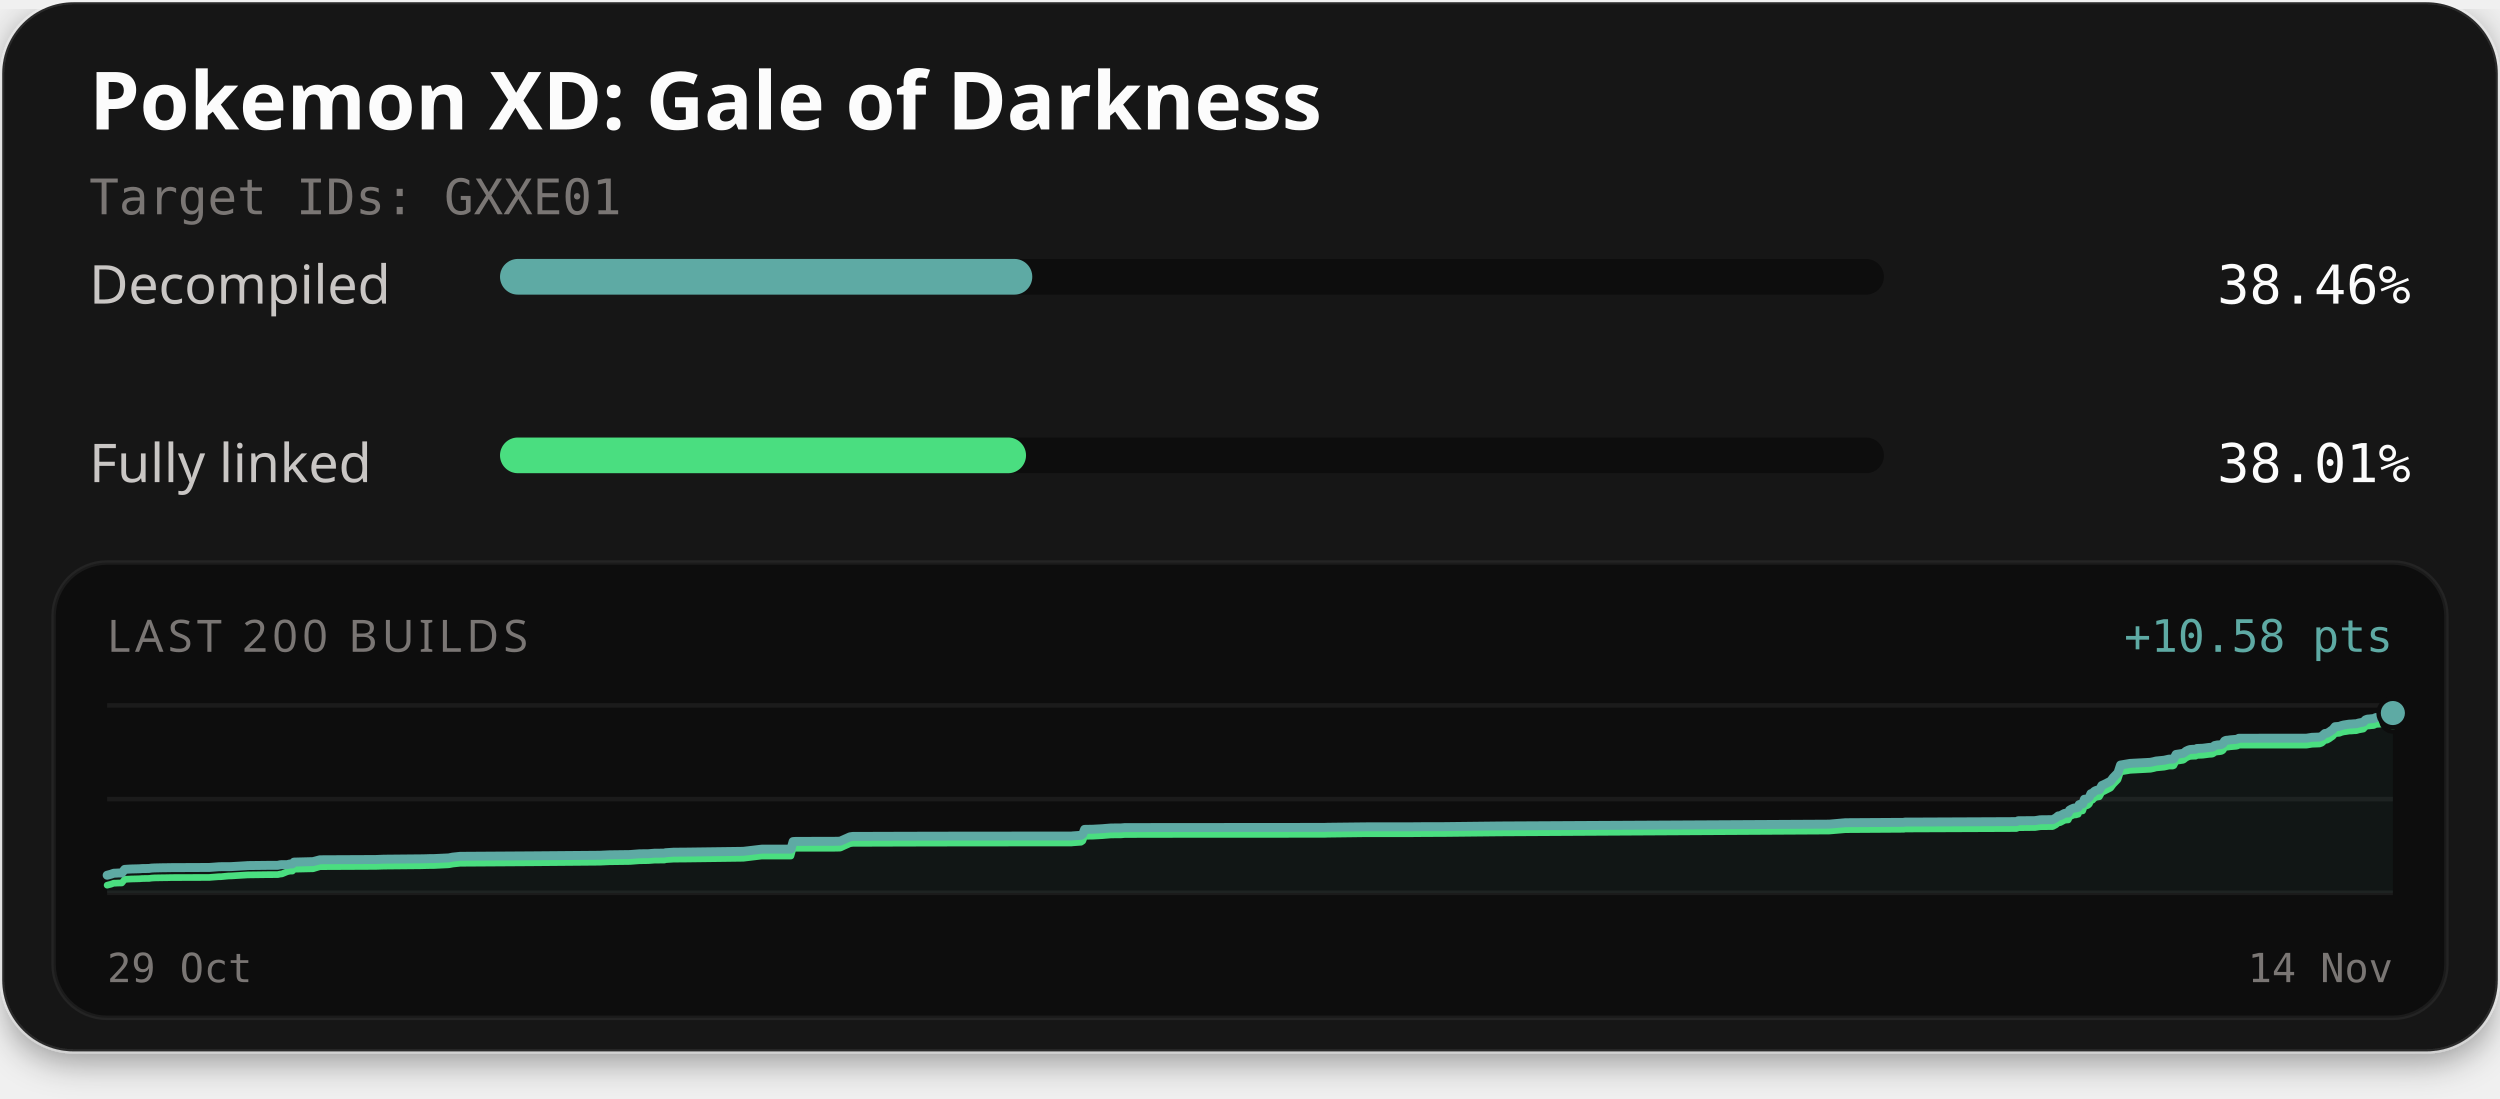
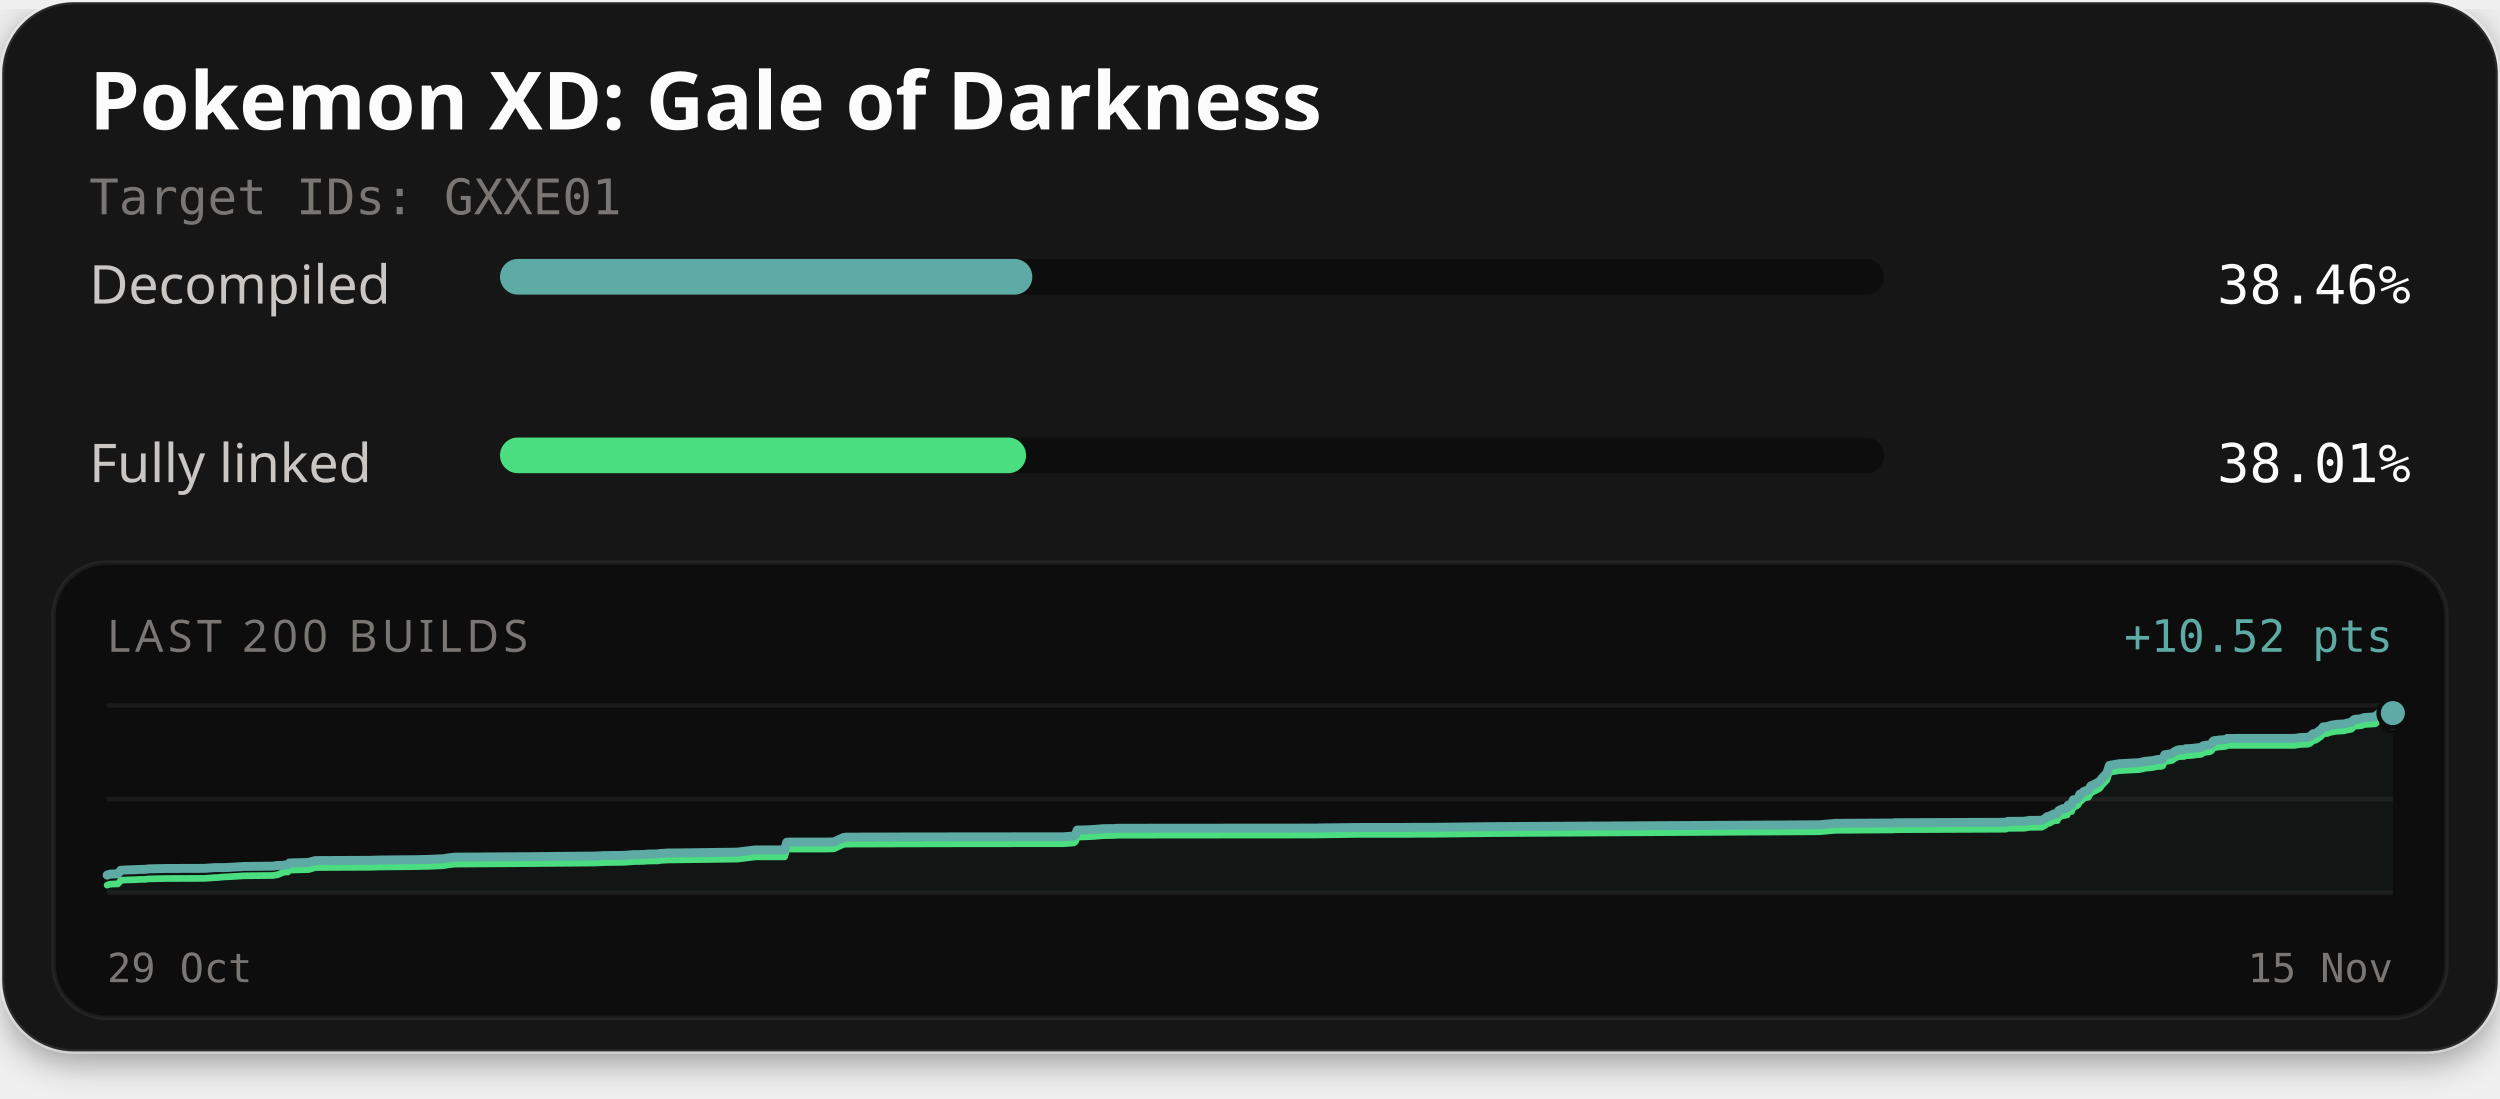
<svg xmlns="http://www.w3.org/2000/svg" width="560" height="246" viewBox="0 0 560 246" role="img" aria-labelledby="title description">
  <defs>
    <filter id="card-shadow" x="-10%" y="-10%" width="120%" height="130%">
      <feDropShadow dx="0" dy="2" stdDeviation="4" flood-color="#000000" flood-opacity="0.4" />
    </filter>
  </defs>
  <rect x="0.5" y="0.5" width="559" height="235" rx="16" fill="#141414" stroke="#ffffff" stroke-opacity="0.1" stroke-width="1" filter="url(#card-shadow)" />
  <text x="20" y="29" fill="#fcfcfc" font-family="'Red Hat Text', system-ui, sans-serif" font-size="18" font-weight="700">Pokemon XD: Gale of Darkness</text>
  <text x="20" y="48" fill="#7a7674" font-family="'Martian Mono', monospace" font-size="11">Target IDs: GXXE01</text>
  <text x="20" y="68" fill="#c9c6c4" font-family="'Red Hat Text', system-ui, sans-serif" font-size="12">Decompiled</text>
  <rect x="112" y="58" width="310" height="8" rx="4" fill="#0d0d0d" />
-   <rect x="112" y="58" width="119.23" height="8" rx="4" fill="#5eaaa4" />
+   <rect x="112" y="58" width="119.24" height="8" rx="4" fill="#5eaaa4" />
  <text x="540" y="68" text-anchor="end" fill="#fcfcfc" font-family="'Martian Mono', monospace" font-size="12">38.46%</text>
  <text x="20" y="108" fill="#c9c6c4" font-family="'Red Hat Text', system-ui, sans-serif" font-size="12">Fully linked</text>
  <rect x="112" y="98" width="310" height="8" rx="4" fill="#0d0d0d" />
-   <rect x="112" y="98" width="117.83" height="8" rx="4" fill="#4ade80" />
+   <rect x="112" y="98" width="117.84" height="8" rx="4" fill="#4ade80" />
  <text x="540" y="108" text-anchor="end" fill="#fcfcfc" font-family="'Martian Mono', monospace" font-size="12">38.01%</text>
  <rect x="12" y="126" width="536" height="102" rx="12" fill="#0d0d0d" stroke="#ffffff" stroke-opacity="0.06" stroke-width="1" />
  <text x="24" y="146" fill="#7a7674" font-family="'Red Hat Text', system-ui, sans-serif" font-size="10" letter-spacing="1">LAST 200 BUILDS</text>
-   <text x="536" y="146" text-anchor="end" fill="#5eaaa4" font-family="'Martian Mono', monospace" font-size="10">+10.58 pts</text>
+   <text x="536" y="146" text-anchor="end" fill="#5eaaa4" font-family="'Martian Mono', monospace" font-size="10">+10.52 pts</text>
  <line x1="24" y1="158" x2="536" y2="158" stroke="#ffffff" stroke-opacity="0.06" stroke-width="1" />
  <line x1="24" y1="179.0" x2="536" y2="179.0" stroke="#ffffff" stroke-opacity="0.06" stroke-width="1" />
  <line x1="24" y1="200" x2="536" y2="200" stroke="#ffffff" stroke-opacity="0.06" stroke-width="1" />
-   <path d="M24.00,196.05 L24.87,195.82 L25.49,195.60 L25.88,195.59 L26.42,195.56 L27.28,195.55 L27.94,194.74 L28.68,194.69 L29.47,194.65 L30.67,194.62 L31.34,194.60 L31.77,194.56 L32.59,194.55 L33.41,194.53 L33.96,194.45 L34.59,194.42 L36.21,194.38 L37.73,194.36 L38.29,194.35 L46.90,194.31 L47.46,194.27 L49.06,194.15 L49.50,194.14 L51.14,194.14 L51.83,194.12 L55.17,193.92 L55.48,193.89 L59.88,193.84 L62.21,193.83 L62.76,193.71 L63.13,193.68 L64.32,193.68 L64.92,193.54 L65.49,193.52 L65.86,193.11 L70.14,193.00 L71.68,192.59 L84.20,192.53 L85.96,192.46 L93.05,192.39 L94.20,192.38 L95.31,192.36 L96.19,192.33 L97.06,192.33 L100.52,192.17 L101.44,191.99 L103.07,191.82 L119.18,191.71 L134.36,191.58 L136.48,191.48 L141.08,191.42 L143.26,191.25 L144.28,191.24 L145.26,191.23 L146.60,191.12 L148.83,191.10 L149.06,191.01 L150.95,190.89 L151.15,190.89 L153.06,190.88 L166.49,190.70 L170.63,190.21 L177.17,190.20 L177.65,188.51 L178.33,188.47 L186.56,188.46 L188.08,188.43 L188.26,188.40 L190.39,187.45 L191.01,187.36 L203.52,187.32 L217.43,187.29 L239.98,187.28 L240.31,187.24 L242.15,187.11 L242.54,186.84 L242.95,185.78 L244.68,185.75 L244.95,185.74 L246.92,185.63 L248.86,185.47 L251.15,185.45 L251.96,185.38 L262.78,185.37 L296.68,185.34 L297.40,185.31 L305.88,185.21 L316.09,185.20 L319.48,185.17 L323.16,185.17 L335.95,185.02 L409.73,184.61 L413.38,184.29 L425.85,184.21 L426.42,184.21 L426.68,184.15 L427.48,184.15 L451.70,184.04 L452.09,183.85 L455.87,183.82 L457.01,183.63 L459.80,183.60 L460.51,183.22 L461.07,182.76 L461.48,182.73 L462.43,182.21 L462.85,182.14 L463.28,182.12 L463.58,181.48 L463.97,181.25 L464.56,181.00 L465.03,180.98 L465.30,180.88 L465.52,180.84 L465.72,180.24 L465.96,180.15 L466.52,180.09 L466.90,179.03 L467.33,179.00 L467.69,178.86 L468.01,178.57 L468.36,177.78 L468.76,177.68 L469.06,177.33 L469.29,177.17 L469.64,177.02 L470.26,176.93 L470.82,175.94 L471.26,175.75 L472.78,174.98 L473.37,174.19 L474.42,173.11 L474.99,171.37 L477.15,171.00 L481.70,170.76 L482.42,170.61 L482.97,170.47 L484.77,170.29 L485.57,170.11 L485.84,170.05 L486.65,170.05 L486.94,169.95 L487.43,168.99 L489.06,168.74 L489.35,168.53 L489.68,168.26 L490.18,168.02 L490.55,167.90 L491.13,167.85 L491.83,167.83 L492.12,167.66 L492.39,167.65 L493.41,167.61 L494.80,167.43 L495.41,167.39 L495.71,167.32 L496.08,167.00 L496.70,166.87 L497.15,166.85 L497.61,166.76 L497.96,166.55 L498.31,165.98 L498.63,165.83 L499.00,165.81 L499.61,165.72 L500.85,165.62 L501.20,165.55 L501.51,165.37 L516.69,165.35 L517.87,165.16 L519.57,165.10 L520.09,164.92 L520.78,164.30 L521.25,164.25 L521.77,163.96 L522.21,163.64 L522.54,163.42 L523.06,162.78 L523.58,162.74 L524.04,162.70 L524.48,162.53 L524.97,162.40 L525.43,162.33 L526.21,162.21 L526.70,162.19 L527.25,162.14 L527.79,162.12 L528.39,161.95 L528.86,161.86 L529.40,161.76 L529.87,161.25 L530.29,161.09 L530.76,161.05 L531.22,161.00 L531.72,160.96 L532.20,160.72 L534.77,160.55 L535.24,160.08 L535.65,159.77 L536.00,159.72 L536.00,200.00 L24.00,200.00 Z" fill="#5eaaa4" fill-opacity="0.06" />
-   <path d="M24.00,198.28 L24.87,198.06 L25.49,197.83 L25.88,197.83 L26.42,197.80 L27.28,197.78 L27.94,196.98 L28.68,196.93 L29.47,196.89 L30.67,196.86 L31.34,196.84 L31.77,196.80 L32.59,196.78 L33.41,196.77 L33.96,196.69 L34.59,196.65 L36.21,196.62 L37.73,196.60 L38.29,196.58 L46.90,196.55 L47.46,196.50 L49.06,196.38 L49.50,196.38 L51.14,196.22 L51.83,196.20 L55.17,196.00 L55.48,195.98 L59.88,195.92 L62.21,195.91 L62.76,195.79 L63.13,195.76 L64.32,195.27 L64.92,195.13 L65.49,195.12 L65.86,194.70 L70.14,194.60 L71.68,194.13 L84.20,194.07 L85.96,194.01 L93.05,193.94 L94.20,193.93 L95.31,193.90 L96.19,193.88 L97.06,193.88 L100.52,193.71 L101.44,193.54 L103.07,193.37 L119.18,193.26 L134.36,193.13 L136.48,193.03 L141.08,192.97 L143.26,192.80 L144.28,192.79 L145.26,192.77 L146.60,192.67 L148.83,192.65 L149.06,192.56 L150.95,192.44 L151.15,192.44 L153.06,192.43 L166.49,192.25 L170.63,191.75 L177.17,191.75 L177.65,190.05 L178.33,190.01 L186.56,190.01 L188.08,189.98 L188.26,189.95 L190.39,188.99 L191.01,188.91 L203.52,188.87 L217.43,188.84 L239.98,188.83 L240.31,188.79 L242.15,188.66 L242.54,188.39 L242.95,187.33 L244.68,187.30 L244.95,187.29 L246.92,187.18 L248.86,187.02 L251.15,187.00 L251.96,186.93 L262.78,186.91 L296.68,186.89 L297.40,186.86 L305.88,186.75 L316.09,186.75 L319.48,186.72 L323.16,186.71 L335.95,186.57 L409.73,186.15 L413.38,185.84 L425.85,185.76 L426.42,185.76 L426.68,185.70 L427.48,185.69 L451.70,185.59 L452.09,185.40 L455.87,185.36 L457.01,185.18 L459.80,185.15 L460.51,184.77 L461.07,184.31 L461.48,184.27 L462.43,183.76 L462.85,183.69 L463.28,183.66 L463.58,183.03 L463.97,182.80 L464.56,182.55 L465.03,182.53 L465.30,182.43 L465.52,182.39 L465.72,181.79 L465.96,181.70 L466.52,181.64 L466.90,180.57 L467.33,180.54 L467.69,180.41 L468.01,180.12 L468.36,179.33 L468.76,179.22 L469.06,178.88 L469.29,178.72 L469.64,178.57 L470.26,178.47 L470.82,177.48 L471.26,177.30 L472.78,176.53 L473.37,175.74 L474.42,174.66 L474.99,172.92 L477.15,172.55 L481.70,172.31 L482.42,172.16 L482.97,172.01 L484.77,171.84 L485.57,171.66 L485.84,171.60 L486.65,171.60 L486.94,171.49 L487.43,170.54 L489.06,170.29 L489.35,170.08 L489.68,169.81 L490.18,169.57 L490.55,169.44 L491.13,169.40 L491.83,169.38 L492.12,169.21 L492.39,169.20 L493.41,169.16 L494.80,168.98 L495.41,168.94 L495.71,168.87 L496.08,168.55 L496.70,168.42 L497.15,168.39 L497.61,168.31 L497.96,168.10 L498.31,167.52 L498.63,167.38 L499.00,167.36 L499.61,167.27 L500.85,167.17 L501.20,167.10 L501.51,166.91 L516.69,166.90 L517.87,166.71 L519.57,166.65 L520.09,166.47 L520.78,165.85 L521.25,165.80 L521.77,165.51 L522.21,165.19 L522.54,164.97 L523.06,164.33 L523.58,164.29 L524.04,164.25 L524.48,164.07 L524.97,163.94 L525.43,163.88 L526.21,163.75 L526.70,163.74 L527.25,163.69 L527.79,163.67 L528.39,163.49 L528.86,163.41 L529.40,163.31 L529.87,162.80 L530.29,162.63 L530.76,162.60 L531.22,162.55 L531.72,162.51 L532.20,162.27 L534.77,162.09 L535.24,161.63 L535.65,161.32 L536.00,161.26" fill="none" stroke="#4ade80" stroke-width="1.5" stroke-linejoin="round" stroke-linecap="round" />
-   <path d="M24.00,196.05 L24.87,195.82 L25.49,195.60 L25.88,195.59 L26.42,195.56 L27.28,195.55 L27.94,194.74 L28.68,194.69 L29.47,194.65 L30.67,194.62 L31.34,194.60 L31.77,194.56 L32.59,194.55 L33.41,194.53 L33.96,194.45 L34.59,194.42 L36.21,194.38 L37.73,194.36 L38.29,194.35 L46.90,194.31 L47.46,194.27 L49.06,194.15 L49.50,194.14 L51.14,194.14 L51.83,194.12 L55.17,193.92 L55.48,193.89 L59.88,193.84 L62.21,193.83 L62.76,193.71 L63.13,193.68 L64.32,193.68 L64.92,193.54 L65.49,193.52 L65.86,193.11 L70.14,193.00 L71.68,192.59 L84.20,192.53 L85.96,192.46 L93.05,192.39 L94.20,192.38 L95.31,192.36 L96.19,192.33 L97.06,192.33 L100.52,192.17 L101.44,191.99 L103.07,191.82 L119.18,191.71 L134.36,191.58 L136.48,191.48 L141.08,191.42 L143.26,191.25 L144.28,191.24 L145.26,191.23 L146.60,191.12 L148.83,191.10 L149.06,191.01 L150.95,190.89 L151.15,190.89 L153.06,190.88 L166.49,190.70 L170.63,190.21 L177.17,190.20 L177.65,188.51 L178.33,188.47 L186.56,188.46 L188.08,188.43 L188.26,188.40 L190.39,187.45 L191.01,187.36 L203.52,187.32 L217.43,187.29 L239.98,187.28 L240.31,187.24 L242.15,187.11 L242.54,186.84 L242.95,185.78 L244.68,185.75 L244.95,185.74 L246.92,185.63 L248.86,185.47 L251.15,185.45 L251.96,185.38 L262.78,185.37 L296.68,185.34 L297.40,185.31 L305.88,185.21 L316.09,185.20 L319.48,185.17 L323.16,185.17 L335.95,185.02 L409.73,184.61 L413.38,184.29 L425.85,184.21 L426.42,184.21 L426.68,184.15 L427.48,184.15 L451.70,184.04 L452.09,183.85 L455.87,183.82 L457.01,183.63 L459.80,183.60 L460.51,183.22 L461.07,182.76 L461.48,182.73 L462.43,182.21 L462.85,182.14 L463.28,182.12 L463.58,181.48 L463.97,181.25 L464.56,181.00 L465.03,180.98 L465.30,180.88 L465.52,180.84 L465.72,180.24 L465.96,180.15 L466.52,180.09 L466.90,179.03 L467.33,179.00 L467.69,178.86 L468.01,178.57 L468.36,177.78 L468.76,177.68 L469.06,177.33 L469.29,177.17 L469.64,177.02 L470.26,176.93 L470.82,175.94 L471.26,175.75 L472.78,174.98 L473.37,174.19 L474.42,173.11 L474.99,171.37 L477.15,171.00 L481.70,170.76 L482.42,170.61 L482.97,170.47 L484.77,170.29 L485.57,170.11 L485.84,170.05 L486.65,170.05 L486.94,169.95 L487.43,168.99 L489.06,168.74 L489.35,168.53 L489.68,168.26 L490.18,168.02 L490.55,167.90 L491.13,167.85 L491.83,167.83 L492.12,167.66 L492.39,167.65 L493.41,167.61 L494.80,167.43 L495.41,167.39 L495.71,167.32 L496.08,167.00 L496.70,166.87 L497.15,166.85 L497.61,166.76 L497.96,166.55 L498.31,165.98 L498.63,165.83 L499.00,165.81 L499.61,165.72 L500.85,165.62 L501.20,165.55 L501.51,165.37 L516.69,165.35 L517.87,165.16 L519.57,165.10 L520.09,164.92 L520.78,164.30 L521.25,164.25 L521.77,163.96 L522.21,163.64 L522.54,163.42 L523.06,162.78 L523.58,162.74 L524.04,162.70 L524.48,162.53 L524.97,162.40 L525.43,162.33 L526.21,162.21 L526.70,162.19 L527.25,162.14 L527.79,162.12 L528.39,161.95 L528.86,161.86 L529.40,161.76 L529.87,161.25 L530.29,161.09 L530.76,161.05 L531.22,161.00 L531.72,160.96 L532.20,160.72 L534.77,160.55 L535.24,160.08 L535.65,159.77 L536.00,159.72" fill="none" stroke="#5eaaa4" stroke-width="2" stroke-linejoin="round" stroke-linecap="round" />
-   <circle cx="536.00" cy="161.26" r="2.6" fill="#4ade80" stroke="#0d0d0d" stroke-width="1" />
-   <circle cx="536.00" cy="159.72" r="3.2" fill="#5eaaa4" stroke="#0d0d0d" stroke-width="1" />
+   <path d="M24.00,196.03 L24.62,195.80 L25.01,195.80 L25.55,195.76 L26.41,195.75 L27.06,194.94 L27.80,194.89 L28.59,194.85 L29.78,194.82 L30.45,194.80 L30.88,194.76 L31.69,194.74 L32.51,194.73 L33.06,194.65 L33.69,194.61 L35.30,194.58 L36.82,194.55 L37.38,194.54 L45.95,194.51 L46.51,194.46 L48.11,194.34 L48.54,194.34 L50.18,194.34 L50.87,194.32 L54.20,194.12 L54.50,194.09 L58.88,194.04 L61.21,194.02 L61.75,193.91 L62.13,193.87 L63.31,193.87 L63.91,193.73 L64.48,193.71 L64.85,193.30 L69.11,193.19 L70.64,192.77 L83.12,192.71 L84.88,192.65 L91.94,192.58 L93.09,192.57 L94.19,192.54 L95.06,192.52 L95.93,192.51 L99.38,192.35 L100.30,192.18 L101.92,192.00 L117.97,191.90 L133.10,191.76 L135.21,191.66 L139.79,191.60 L141.97,191.43 L142.98,191.43 L143.96,191.41 L145.29,191.30 L147.51,191.28 L147.75,191.19 L149.62,191.07 L149.82,191.07 L151.73,191.06 L165.11,190.88 L169.24,190.38 L175.75,190.38 L176.23,188.67 L176.91,188.63 L185.11,188.63 L186.62,188.59 L186.81,188.57 L188.92,187.61 L189.54,187.52 L202.01,187.48 L215.87,187.46 L238.34,187.44 L238.67,187.40 L240.50,187.27 L240.89,187.00 L241.30,185.93 L243.02,185.90 L243.29,185.89 L245.25,185.78 L247.19,185.62 L249.46,185.60 L250.27,185.53 L261.05,185.52 L294.83,185.49 L295.55,185.46 L304.00,185.36 L314.17,185.35 L317.55,185.32 L321.22,185.32 L333.96,185.17 L407.47,184.75 L411.11,184.43 L423.54,184.36 L424.10,184.36 L424.36,184.29 L425.16,184.29 L449.30,184.19 L449.68,183.99 L453.45,183.96 L454.58,183.77 L457.36,183.75 L458.07,183.36 L458.62,182.90 L459.04,182.86 L459.99,182.34 L460.40,182.28 L460.83,182.25 L461.13,181.61 L461.51,181.38 L462.10,181.13 L462.57,181.11 L462.84,181.01 L463.06,180.97 L463.26,180.36 L463.50,180.27 L464.05,180.22 L464.43,179.14 L464.86,179.12 L465.22,178.98 L465.54,178.68 L465.89,177.89 L466.29,177.79 L466.59,177.44 L466.82,177.28 L467.17,177.13 L467.78,177.03 L468.35,176.04 L468.78,175.85 L470.29,175.08 L470.89,174.28 L471.93,173.20 L472.50,171.45 L474.65,171.08 L479.18,170.84 L479.90,170.69 L480.45,170.54 L482.24,170.37 L483.04,170.19 L483.31,170.13 L484.12,170.13 L484.41,170.02 L484.89,169.06 L486.52,168.80 L486.81,168.59 L487.14,168.32 L487.63,168.09 L488.01,167.96 L488.58,167.92 L489.28,167.89 L489.57,167.72 L489.84,167.71 L490.85,167.67 L492.24,167.49 L492.85,167.45 L493.15,167.38 L493.51,167.06 L494.13,166.93 L494.58,166.90 L495.04,166.82 L495.39,166.61 L495.73,166.03 L496.05,165.88 L496.42,165.87 L497.03,165.77 L498.27,165.67 L498.62,165.60 L498.92,165.41 L514.05,165.40 L515.22,165.21 L516.92,165.15 L517.44,164.97 L518.13,164.35 L518.60,164.30 L519.11,164.01 L519.55,163.68 L519.88,163.46 L520.40,162.82 L520.91,162.77 L521.37,162.74 L521.81,162.56 L522.30,162.43 L522.76,162.36 L523.53,162.24 L524.02,162.23 L524.57,162.18 L525.11,162.16 L525.71,161.98 L526.18,161.89 L526.71,161.79 L527.18,161.28 L527.60,161.11 L528.07,161.08 L528.52,161.03 L529.03,160.99 L529.50,160.74 L532.06,160.57 L532.53,160.10 L532.94,159.80 L533.29,159.74 L536.00,159.73 L536.00,200.00 L24.00,200.00 Z" fill="#5eaaa4" fill-opacity="0.06" />
+   <path d="M24.00,198.27 L24.62,198.05 L25.01,198.04 L25.55,198.01 L26.41,198.00 L27.06,197.19 L27.80,197.14 L28.59,197.10 L29.78,197.07 L30.45,197.05 L30.88,197.01 L31.69,196.99 L32.51,196.98 L33.06,196.90 L33.69,196.86 L35.30,196.83 L36.82,196.80 L37.38,196.79 L45.95,196.76 L46.51,196.71 L48.11,196.59 L48.54,196.59 L50.18,196.43 L50.87,196.41 L54.20,196.21 L54.50,196.18 L58.88,196.13 L61.21,196.11 L61.75,196.00 L62.13,195.96 L63.31,195.47 L63.91,195.33 L64.48,195.32 L64.85,194.90 L69.11,194.79 L70.64,194.33 L83.12,194.27 L84.88,194.21 L91.94,194.14 L93.09,194.12 L94.19,194.10 L95.06,194.07 L95.93,194.07 L99.38,193.91 L100.30,193.73 L101.92,193.56 L117.97,193.45 L133.10,193.32 L135.21,193.22 L139.79,193.16 L141.97,192.99 L142.98,192.98 L143.96,192.96 L145.29,192.86 L147.51,192.84 L147.75,192.74 L149.62,192.63 L149.82,192.63 L151.73,192.61 L165.11,192.44 L169.24,191.94 L175.75,191.93 L176.23,190.23 L176.91,190.19 L185.11,190.18 L186.62,190.15 L186.81,190.12 L188.92,189.16 L189.54,189.08 L202.01,189.04 L215.87,189.01 L238.34,188.99 L238.67,188.96 L240.50,188.83 L240.89,188.55 L241.30,187.49 L243.02,187.46 L243.29,187.45 L245.25,187.34 L247.19,187.18 L249.46,187.15 L250.27,187.09 L261.05,187.07 L294.83,187.04 L295.55,187.02 L304.00,186.91 L314.17,186.91 L317.55,186.88 L321.22,186.87 L333.96,186.73 L407.47,186.31 L411.11,185.99 L423.54,185.91 L424.10,185.91 L424.36,185.85 L425.16,185.85 L449.30,185.74 L449.68,185.55 L453.45,185.52 L454.58,185.33 L457.36,185.30 L458.07,184.91 L458.62,184.45 L459.04,184.42 L459.99,183.90 L460.40,183.83 L460.83,183.81 L461.13,183.17 L461.51,182.93 L462.10,182.68 L462.57,182.66 L462.84,182.57 L463.06,182.53 L463.26,181.92 L463.50,181.83 L464.05,181.77 L464.43,180.70 L464.86,180.67 L465.22,180.53 L465.54,180.24 L465.89,179.45 L466.29,179.34 L466.59,179.00 L466.82,178.84 L467.17,178.68 L467.78,178.59 L468.35,177.59 L468.78,177.41 L470.29,176.64 L470.89,175.84 L471.93,174.75 L472.50,173.01 L474.65,172.63 L479.18,172.39 L479.90,172.24 L480.45,172.10 L482.24,171.92 L483.04,171.74 L483.31,171.68 L484.12,171.68 L484.41,171.57 L484.89,170.61 L486.52,170.36 L486.81,170.15 L487.14,169.88 L487.63,169.64 L488.01,169.51 L488.58,169.47 L489.28,169.45 L489.57,169.28 L489.84,169.27 L490.85,169.23 L492.24,169.05 L492.85,169.01 L493.15,168.94 L493.51,168.62 L494.13,168.48 L494.58,168.46 L495.04,168.37 L495.39,168.17 L495.73,167.58 L496.05,167.44 L496.42,167.42 L497.03,167.33 L498.27,167.22 L498.62,167.16 L498.92,166.97 L514.05,166.96 L515.22,166.76 L516.92,166.71 L517.44,166.52 L518.13,165.90 L518.60,165.85 L519.11,165.56 L519.55,165.23 L519.88,165.02 L520.40,164.38 L520.91,164.33 L521.37,164.29 L521.81,164.12 L522.30,163.99 L522.76,163.92 L523.53,163.79 L524.02,163.78 L524.57,163.73 L525.11,163.71 L525.71,163.53 L526.18,163.45 L526.71,163.35 L527.18,162.83 L527.60,162.67 L528.07,162.63 L528.52,162.58 L529.03,162.54 L529.50,162.30 L532.06,162.13 L532.53,161.66 L532.94,161.35 L533.29,161.29 L536.00,161.28" fill="none" stroke="#4ade80" stroke-width="1.5" stroke-linejoin="round" stroke-linecap="round" />
+   <path d="M24.00,196.03 L24.62,195.80 L25.01,195.80 L25.55,195.76 L26.41,195.75 L27.06,194.94 L27.80,194.89 L28.59,194.85 L29.78,194.82 L30.45,194.80 L30.88,194.76 L31.69,194.74 L32.51,194.73 L33.06,194.65 L33.69,194.61 L35.30,194.58 L36.82,194.55 L37.38,194.54 L45.95,194.51 L46.51,194.46 L48.11,194.34 L48.54,194.34 L50.18,194.34 L50.87,194.32 L54.20,194.12 L54.50,194.09 L58.88,194.04 L61.21,194.02 L61.75,193.91 L62.13,193.87 L63.31,193.87 L63.91,193.73 L64.48,193.71 L64.85,193.30 L69.11,193.19 L70.64,192.77 L83.12,192.71 L84.88,192.65 L91.94,192.58 L93.09,192.57 L94.19,192.54 L95.06,192.52 L95.93,192.51 L99.38,192.35 L100.30,192.18 L101.92,192.00 L117.97,191.90 L133.10,191.76 L135.21,191.66 L139.79,191.60 L141.97,191.43 L142.98,191.43 L143.96,191.41 L145.29,191.30 L147.51,191.28 L147.75,191.19 L149.62,191.07 L149.82,191.07 L151.73,191.06 L165.11,190.88 L169.24,190.38 L175.75,190.38 L176.23,188.67 L176.91,188.63 L185.11,188.63 L186.62,188.59 L186.81,188.57 L188.92,187.61 L189.54,187.52 L202.01,187.48 L215.87,187.46 L238.34,187.44 L238.67,187.40 L240.50,187.27 L240.89,187.00 L241.30,185.93 L243.02,185.90 L243.29,185.89 L245.25,185.78 L247.19,185.62 L249.46,185.60 L250.27,185.53 L261.05,185.52 L294.83,185.49 L295.55,185.46 L304.00,185.36 L314.17,185.35 L317.55,185.32 L321.22,185.32 L333.96,185.17 L407.47,184.75 L411.11,184.43 L423.54,184.36 L424.10,184.36 L424.36,184.29 L425.16,184.29 L449.30,184.19 L449.68,183.99 L453.45,183.96 L454.58,183.77 L457.36,183.75 L458.07,183.36 L458.62,182.90 L459.04,182.86 L459.99,182.34 L460.40,182.28 L460.83,182.25 L461.13,181.61 L461.51,181.38 L462.10,181.13 L462.57,181.11 L462.84,181.01 L463.06,180.97 L463.26,180.36 L463.50,180.27 L464.05,180.22 L464.43,179.14 L464.86,179.12 L465.22,178.98 L465.54,178.68 L465.89,177.89 L466.29,177.79 L466.59,177.44 L466.82,177.28 L467.17,177.13 L467.78,177.03 L468.35,176.04 L468.78,175.85 L470.29,175.08 L470.89,174.28 L471.93,173.20 L472.50,171.45 L474.65,171.08 L479.18,170.84 L479.90,170.69 L480.45,170.54 L482.24,170.37 L483.04,170.19 L483.31,170.13 L484.12,170.13 L484.41,170.02 L484.89,169.06 L486.52,168.80 L486.81,168.59 L487.14,168.32 L487.63,168.09 L488.01,167.96 L488.58,167.92 L489.28,167.89 L489.57,167.72 L489.84,167.71 L490.85,167.67 L492.24,167.49 L492.85,167.45 L493.15,167.38 L493.51,167.06 L494.13,166.93 L494.58,166.90 L495.04,166.82 L495.39,166.61 L495.73,166.03 L496.05,165.88 L496.42,165.87 L497.03,165.77 L498.27,165.67 L498.62,165.60 L498.92,165.41 L514.05,165.40 L515.22,165.21 L516.92,165.15 L517.44,164.97 L518.13,164.35 L518.60,164.30 L519.11,164.01 L519.55,163.68 L519.88,163.46 L520.40,162.82 L520.91,162.77 L521.37,162.74 L521.81,162.56 L522.30,162.43 L522.76,162.36 L523.53,162.24 L524.02,162.23 L524.57,162.18 L525.11,162.16 L525.71,161.98 L526.18,161.89 L526.71,161.79 L527.18,161.28 L527.60,161.11 L528.07,161.08 L528.52,161.03 L529.03,160.99 L529.50,160.74 L532.06,160.57 L532.53,160.10 L532.94,159.80 L533.29,159.74 L536.00,159.73" fill="none" stroke="#5eaaa4" stroke-width="2" stroke-linejoin="round" stroke-linecap="round" />
+   <circle cx="536.00" cy="161.28" r="2.6" fill="#4ade80" stroke="#0d0d0d" stroke-width="1" />
+   <circle cx="536.00" cy="159.73" r="3.2" fill="#5eaaa4" stroke="#0d0d0d" stroke-width="1" />
  <text x="24" y="220" fill="#7a7674" font-family="'Martian Mono', monospace" font-size="9">29 Oct</text>
-   <text x="536" y="220" text-anchor="end" fill="#7a7674" font-family="'Martian Mono', monospace" font-size="9">14 Nov</text>
+   <text x="536" y="220" text-anchor="end" fill="#7a7674" font-family="'Martian Mono', monospace" font-size="9">15 Nov</text>
</svg>
